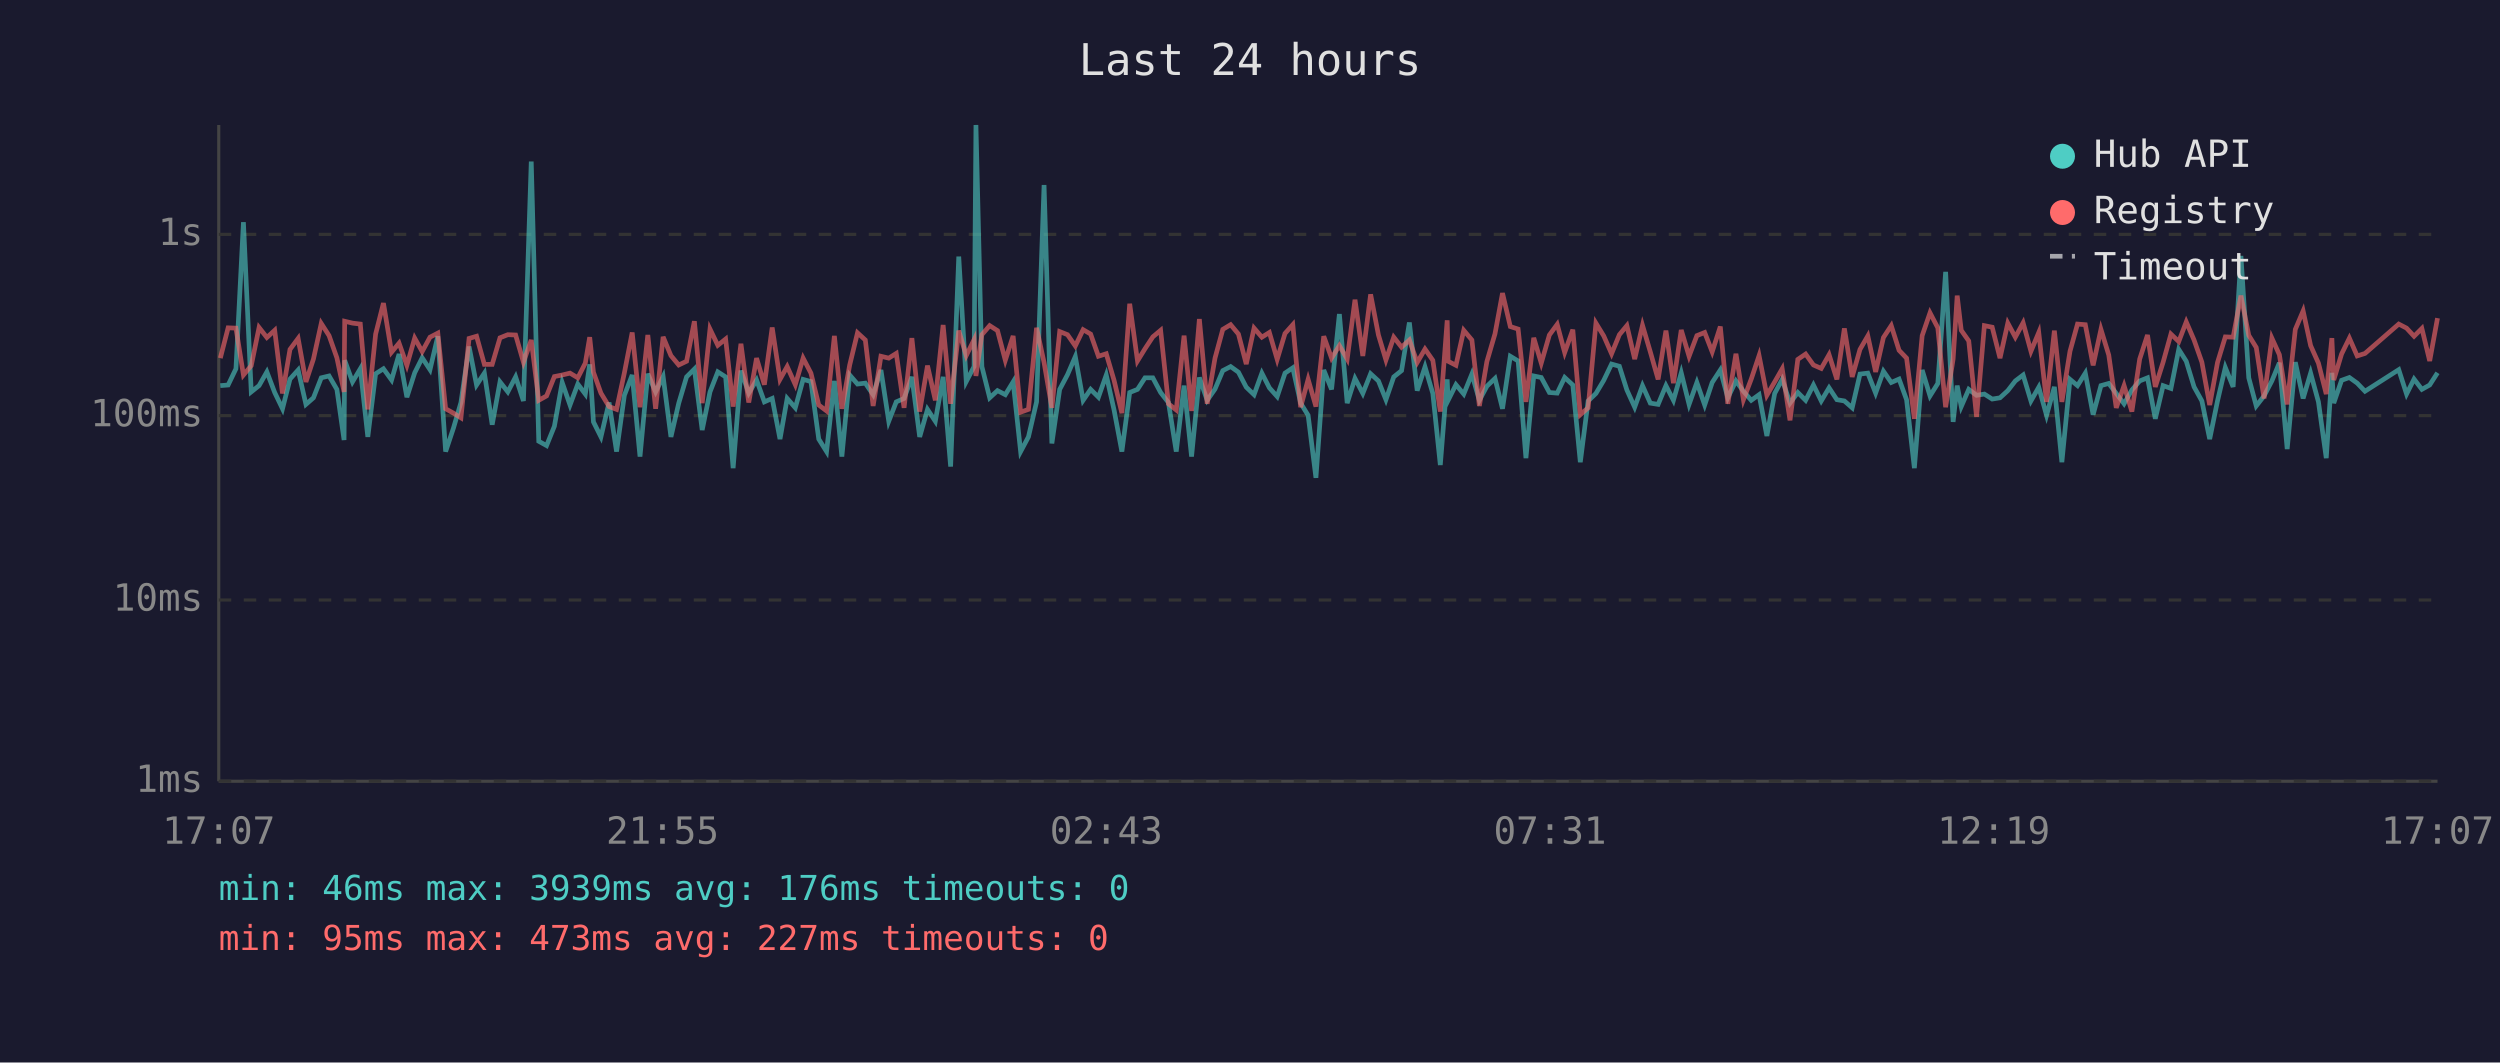
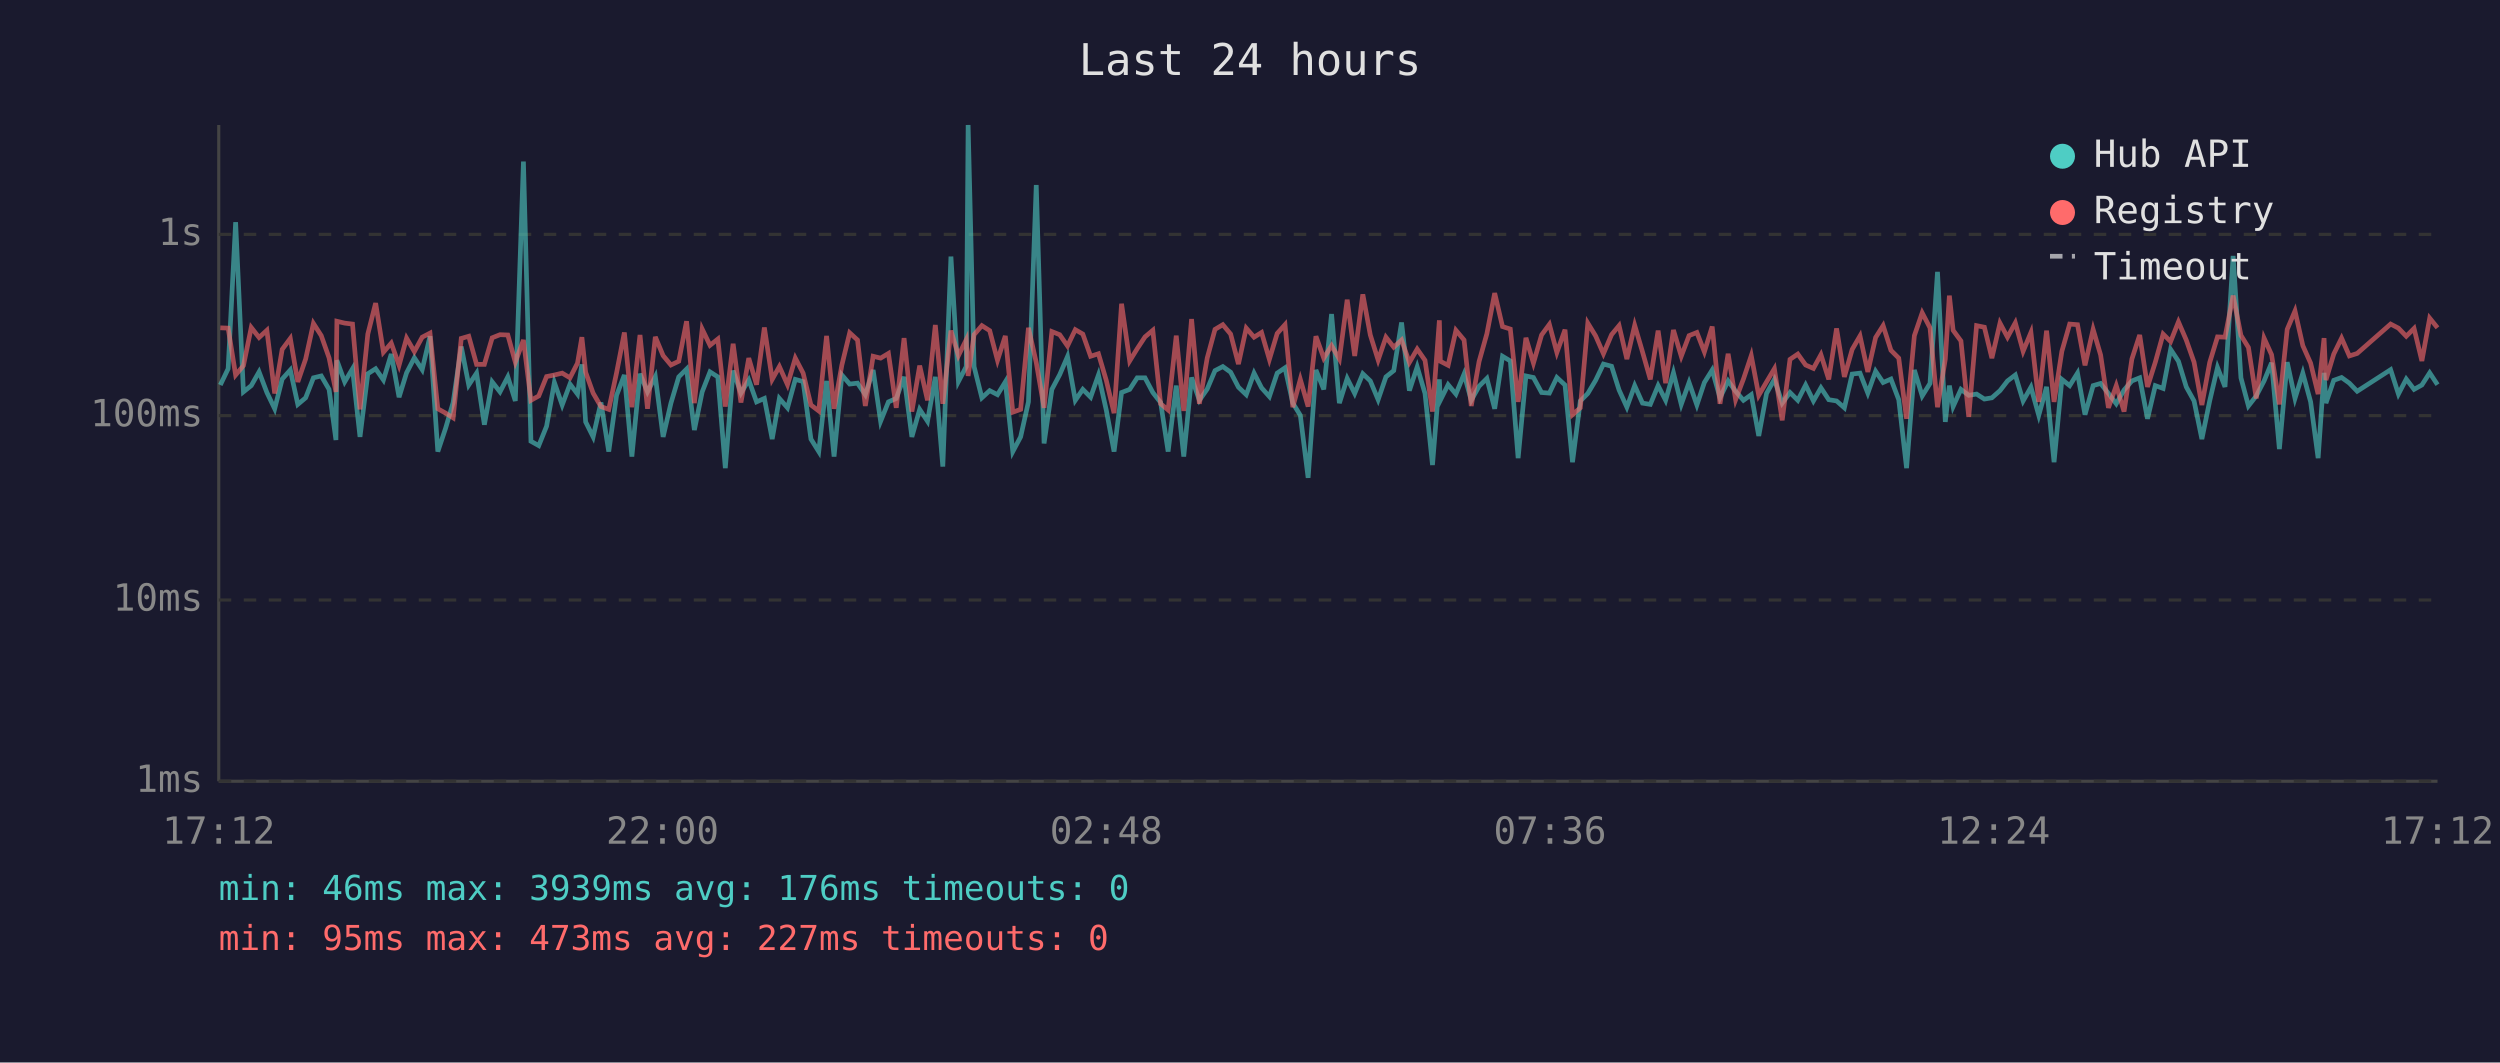
<svg xmlns="http://www.w3.org/2000/svg" viewBox="0 0 800 340" font-family="monospace" font-size="12">
  <rect width="800" height="340" fill="#1a1a2e" />
  <text x="400" y="24" fill="#e0e0e0" font-size="14" text-anchor="middle">Last 24 hours</text>
  <line x1="70" y1="40" x2="70" y2="250" stroke="#444" stroke-width="1" />
  <line x1="70" y1="250" x2="780" y2="250" stroke="#444" stroke-width="1" />
  <line x1="70" y1="250" x2="780" y2="250" stroke="#333" stroke-width="1" stroke-dasharray="4" />
  <text x="65" y="250" fill="#888" text-anchor="end" dominant-baseline="middle">1ms</text>
  <line x1="70" y1="192" x2="780" y2="192" stroke="#333" stroke-width="1" stroke-dasharray="4" />
  <text x="65" y="192" fill="#888" text-anchor="end" dominant-baseline="middle">10ms</text>
  <line x1="70" y1="133" x2="780" y2="133" stroke="#333" stroke-width="1" stroke-dasharray="4" />
  <text x="65" y="133" fill="#888" text-anchor="end" dominant-baseline="middle">100ms</text>
  <line x1="70" y1="75" x2="780" y2="75" stroke="#333" stroke-width="1" stroke-dasharray="4" />
  <text x="65" y="75" fill="#888" text-anchor="end" dominant-baseline="middle">1s</text>
-   <text x="70" y="270" fill="#888" text-anchor="middle">17:07</text>
-   <text x="212" y="270" fill="#888" text-anchor="middle">21:55</text>
-   <text x="354" y="270" fill="#888" text-anchor="middle">02:43</text>
-   <text x="496" y="270" fill="#888" text-anchor="middle">07:31</text>
-   <text x="638" y="270" fill="#888" text-anchor="middle">12:19</text>
-   <text x="780" y="270" fill="#888" text-anchor="middle">17:07</text>
-   <polyline points="70.5,123.4 73.0,123.2 75.5,118.0 77.9,71.1 80.4,125.4 82.9,123.4 85.4,119.0 87.9,125.6 90.4,130.8 92.8,121.3 95.4,118.4 97.9,129.4 100.3,127.3 102.8,120.9 105.3,120.3 107.8,124.6 110.1,140.8 110.3,115.3 112.8,122.2 115.3,118.0 117.7,139.8 120.2,119.6 122.7,118.0 125.3,121.6 127.7,113.3 130.2,127.1 132.7,119.3 135.1,114.5 137.6,118.3 140.1,107.6 142.6,144.5 145.1,137.0 147.5,128.8 150.1,110.9 152.5,123.2 155.0,119.4 157.5,135.9 160.0,122.2 162.5,125.4 165.0,120.6 167.5,128.3 170.0,51.7 172.4,141.2 174.9,142.6 177.4,136.4 179.9,122.4 182.4,129.6 184.9,122.9 187.3,126.1 188.7,116.6 189.9,135.0 192.3,139.8 194.9,128.8 197.3,144.5 199.8,126.5 202.3,120.0 204.8,146.1 207.3,119.6 209.8,125.4 212.2,120.5 214.7,139.8 217.2,129.0 219.7,120.6 222.2,118.1 224.7,137.6 227.2,125.4 229.7,119.0 232.2,120.6 234.6,149.8 237.1,118.6 239.6,125.8 242.1,121.6 244.6,128.6 247.1,127.5 249.6,140.5 251.9,127.5 254.5,130.5 257.0,121.4 259.5,122.1 262.0,140.5 264.5,144.5 267.0,121.9 269.4,146.1 271.9,120.0 274.4,122.9 276.9,122.6 279.4,126.3 281.9,118.4 284.4,134.8 286.8,128.6 289.3,127.5 291.8,120.6 294.3,139.8 296.8,131.0 299.3,134.8 301.8,120.6 304.2,149.3 306.8,82.1 309.2,122.1 311.7,117.3 312.3,40.0 314.2,117.3 316.7,127.3 319.2,125.0 321.7,126.3 324.2,122.2 326.6,144.5 329.1,139.8 331.7,128.6 334.1,59.2 336.6,141.9 339.1,124.6 341.6,119.9 344.1,114.1 346.6,128.1 349.0,124.6 351.5,127.1 354.0,120.0 356.5,131.2 359.0,144.5 361.5,125.6 364.0,124.6 366.4,120.9 368.9,120.9 371.4,125.6 373.9,128.8 376.4,144.5 378.9,123.4 381.3,146.1 383.8,120.8 386.3,128.1 388.8,124.5 391.3,118.6 393.8,117.3 396.3,119.1 398.8,123.9 401.3,126.3 403.8,119.4 406.2,124.1 408.7,126.9 411.2,119.4 413.7,117.7 416.2,129.0 418.6,132.9 421.1,152.9 423.6,118.4 426.1,124.6 428.6,100.5 431.1,129.0 433.6,121.1 436.1,125.9 438.6,119.6 441.1,121.9 443.5,127.9 446.0,120.6 448.5,118.6 451.0,103.2 453.5,125.0 456.0,117.4 458.5,125.9 460.9,148.8 463.1,121.4 463.4,128.1 465.9,123.1 468.4,126.1 471.0,119.7 473.4,128.1 475.8,123.6 478.4,121.1 480.8,130.8 483.3,114.0 485.8,115.5 488.3,146.6 490.8,120.3 493.2,120.8 495.8,125.6 498.3,125.8 500.7,120.8 503.3,123.2 505.7,147.9 508.2,128.3 510.7,125.9 513.2,121.7 515.7,116.5 518.2,117.2 520.6,124.8 523.1,130.3 525.6,123.4 528.1,129.0 530.6,129.4 533.1,123.4 535.5,128.1 538.0,119.3 540.5,129.4 543.0,122.4 545.5,129.6 547.9,122.4 550.5,118.4 552.9,127.3 555.5,121.9 557.9,125.2 560.4,128.1 562.9,126.3 565.4,139.5 567.9,125.9 570.3,121.4 572.8,129.0 575.3,125.6 577.8,128.1 580.3,123.2 582.8,128.3 585.3,124.1 587.8,127.9 590.2,128.3 592.7,130.5 595.2,119.7 597.7,119.4 600.2,125.8 602.7,118.8 605.2,122.4 607.7,121.3 610.1,127.9 612.6,149.8 615.1,118.4 617.6,126.7 620.1,122.7 622.6,87.0 625.0,135.0 626.3,123.4 627.6,130.1 630.0,124.6 632.5,126.5 635.0,126.1 637.5,127.7 640.0,127.3 642.5,125.0 644.9,121.9 647.4,120.0 649.9,128.3 652.4,123.9 654.9,132.9 657.4,123.8 659.8,147.9 662.4,121.4 664.8,123.4 667.3,119.4 669.8,132.7 672.3,123.4 674.8,122.7 677.2,125.9 679.7,129.2 682.2,124.8 684.7,121.9 687.2,120.9 689.7,134.0 692.2,123.4 694.7,124.3 697.2,111.8 699.6,115.6 702.1,123.8 704.6,128.3 707.1,140.5 709.6,128.3 712.1,117.6 714.6,123.8 717.1,81.9 719.6,120.9 722.0,129.9 724.5,126.7 727.0,121.9 729.4,116.1 731.9,143.7 734.5,115.9 737.0,127.5 739.4,119.4 741.9,128.6 744.4,146.6 746.2,119.3 746.8,129.0 749.3,121.7 751.8,120.8 754.3,122.6 756.8,125.2 767.6,118.3 770.1,126.1 772.5,121.3 775.0,124.6 777.5,123.2 780.0,119.3" fill="none" stroke="#4ecdc4" stroke-width="1.5" opacity="0.6" />
-   <polyline points="70.5,114.6 73.0,104.9 75.5,105.0 77.9,120.0 80.4,117.0 82.9,104.8 85.4,108.0 87.9,105.7 90.4,125.9 92.8,111.8 95.4,108.3 97.9,122.2 100.3,114.9 102.8,103.5 105.3,107.4 107.8,114.5 110.1,125.4 110.3,102.8 112.8,103.4 115.3,103.7 117.7,131.0 120.2,106.9 122.7,97.0 125.3,112.7 127.7,109.8 130.2,116.9 132.7,108.2 135.1,112.5 137.6,107.9 140.1,106.6 142.6,130.8 145.1,132.2 147.5,133.7 150.1,108.3 152.5,107.6 155.0,116.6 157.5,116.6 160.0,108.1 162.5,107.1 165.0,107.2 167.5,115.9 170.0,108.8 172.4,128.1 174.9,126.7 177.4,120.5 179.9,120.0 182.4,119.4 184.9,120.9 187.3,116.2 188.7,107.9 189.9,119.1 192.3,125.8 194.9,130.1 197.3,131.0 199.8,119.3 202.3,106.4 204.8,130.3 207.3,107.2 209.8,130.8 212.2,107.8 214.7,113.8 217.2,116.8 219.7,115.6 222.2,102.8 224.7,129.0 227.2,105.3 229.7,110.5 232.2,108.5 234.6,130.1 237.1,110.0 239.6,128.8 242.1,114.6 244.6,123.1 247.1,104.8 249.6,121.4 251.9,117.3 254.5,123.1 257.0,114.6 259.5,119.4 262.0,129.6 264.5,131.5 267.0,107.5 269.4,130.8 271.9,116.8 274.4,106.5 276.9,108.8 279.4,129.9 281.9,114.0 284.4,114.6 286.8,113.1 289.3,130.5 291.8,108.2 294.3,131.7 296.8,117.0 299.3,128.1 301.8,104.0 304.2,129.2 306.8,105.8 309.2,113.8 311.7,108.7 312.3,120.3 314.2,107.1 316.7,104.2 319.2,105.8 321.7,115.3 324.2,107.5 326.6,131.9 329.1,131.0 331.7,104.9 334.1,116.0 336.6,130.5 339.1,106.1 341.6,107.1 344.1,110.7 346.6,105.5 349.0,106.9 351.5,114.0 354.0,113.2 356.5,121.7 359.0,132.2 361.5,97.2 364.0,115.5 366.4,111.6 368.9,107.8 371.4,105.7 373.9,129.2 376.4,131.2 378.9,107.4 381.3,131.5 383.8,102.1 386.3,129.2 388.8,114.6 391.3,105.4 393.8,103.9 396.3,106.9 398.8,116.5 401.3,105.0 403.8,107.9 406.2,106.4 408.7,115.0 411.2,106.7 413.7,103.9 416.2,130.3 418.6,121.4 421.1,130.1 423.6,107.6 426.1,114.6 428.6,110.6 431.1,114.9 433.6,95.9 436.1,113.9 438.6,94.2 441.1,107.2 443.5,115.2 446.0,107.9 448.5,111.1 451.0,108.8 453.5,116.0 456.0,111.7 458.5,115.3 460.9,131.7 463.1,102.5 463.4,115.6 465.9,116.9 468.4,105.7 471.0,108.8 473.4,129.9 475.8,115.7 478.4,106.8 480.8,93.8 483.3,104.5 485.8,105.3 488.3,128.6 490.8,108.1 493.2,116.2 495.8,107.2 498.3,103.8 500.7,112.8 503.3,105.5 505.7,132.7 508.2,130.5 510.7,103.4 513.2,107.5 515.7,113.2 518.2,107.1 520.6,104.2 523.1,114.9 525.6,104.1 528.1,112.6 530.6,121.4 533.1,105.8 535.5,122.6 538.0,105.6 540.5,114.0 543.0,107.4 545.5,106.4 547.9,112.6 550.5,104.5 552.9,129.2 555.5,113.2 557.9,127.9 560.4,121.3 562.9,113.8 565.4,126.5 567.9,122.2 570.3,118.0 572.8,134.5 575.3,115.0 577.8,113.3 580.3,116.8 582.8,117.9 585.3,113.5 587.8,121.4 590.2,105.1 592.7,120.6 595.2,111.8 597.7,107.5 600.2,119.0 602.7,108.0 605.2,104.2 607.7,112.1 610.1,114.6 612.6,134.0 615.1,107.4 617.6,100.1 620.1,104.9 622.6,130.3 625.0,114.9 626.3,94.6 627.6,105.7 630.0,109.1 632.5,133.4 635.0,104.2 637.5,104.7 640.0,114.6 642.5,103.4 644.9,107.9 647.4,103.3 649.9,112.4 652.4,106.4 654.9,128.6 657.4,105.8 659.8,128.6 662.4,112.4 664.8,103.7 667.3,103.9 669.8,116.9 672.3,105.4 674.8,113.6 677.2,130.5 679.7,123.4 682.2,131.7 684.7,114.9 687.2,107.2 689.7,123.8 692.2,115.9 694.7,106.9 697.2,109.3 699.6,103.0 702.1,108.8 704.6,115.9 707.1,129.6 709.6,116.0 712.1,107.8 714.6,107.9 717.1,94.6 719.6,107.3 722.0,111.2 724.5,127.5 727.0,108.2 729.4,113.5 731.9,129.4 734.5,105.4 737.0,99.5 739.4,110.6 741.9,116.2 744.4,126.1 746.2,108.2 746.8,121.6 749.3,113.3 751.8,108.2 754.3,113.9 756.8,113.1 767.6,103.7 770.1,105.0 772.5,107.6 775.0,105.1 777.5,115.5 780.0,101.8" fill="none" stroke="#ff6b6b" stroke-width="1.5" opacity="0.6" />
+   <text x="70" y="270" fill="#888" text-anchor="middle">17:12</text>
+   <text x="212" y="270" fill="#888" text-anchor="middle">22:00</text>
+   <text x="354" y="270" fill="#888" text-anchor="middle">02:48</text>
+   <text x="496" y="270" fill="#888" text-anchor="middle">07:36</text>
+   <text x="638" y="270" fill="#888" text-anchor="middle">12:24</text>
+   <text x="780" y="270" fill="#888" text-anchor="middle">17:12</text>
+   <polyline points="70.5,123.2 73.0,118.0 75.4,71.1 77.9,125.4 80.4,123.4 82.9,119.0 85.4,125.6 87.9,130.8 90.3,121.3 92.9,118.4 95.3,129.4 97.8,127.3 100.3,120.9 102.8,120.3 105.3,124.6 107.5,140.8 107.8,115.3 110.3,122.2 112.8,118.0 115.2,139.8 117.7,119.6 120.2,118.0 122.7,121.6 125.2,113.3 127.7,127.1 130.1,119.3 132.6,114.5 135.1,118.3 137.6,107.6 140.1,144.5 142.6,137.0 145.0,128.8 147.6,110.9 150.0,123.2 152.5,119.4 155.0,135.9 157.5,122.2 160.0,125.4 162.5,120.6 164.9,128.3 167.5,51.7 169.9,141.2 172.4,142.6 174.9,136.4 177.4,122.4 179.9,129.6 182.4,122.9 184.8,126.1 186.2,116.6 187.4,135.0 189.8,139.8 192.3,128.8 194.8,144.5 197.3,126.5 199.8,120.0 202.2,146.1 204.8,119.6 207.2,125.4 209.7,120.5 212.2,139.8 214.7,129.0 217.2,120.6 219.7,118.1 222.2,137.6 224.7,125.4 227.2,119.0 229.7,120.6 232.1,149.8 234.6,118.6 237.1,125.8 239.6,121.6 242.1,128.6 244.6,127.5 247.1,140.5 249.4,127.5 252.0,130.5 254.5,121.4 257.0,122.1 259.5,140.5 262.0,144.5 264.5,121.9 266.9,146.1 269.4,120.0 271.9,122.9 274.4,122.6 276.9,126.3 279.4,118.4 281.8,134.8 284.3,128.6 286.8,127.5 289.3,120.6 291.8,139.8 294.3,131.0 296.8,134.8 299.3,120.6 301.7,149.3 304.3,82.1 306.7,122.1 309.2,117.3 309.8,40.0 311.7,117.3 314.2,127.3 316.7,125.0 319.2,126.3 321.7,122.2 324.1,144.5 326.6,139.8 329.1,128.6 331.6,59.2 334.1,141.9 336.6,124.6 339.1,119.9 341.6,114.1 344.1,128.1 346.5,124.6 349.0,127.1 351.5,120.0 354.0,131.2 356.5,144.5 358.9,125.6 361.5,124.6 363.9,120.9 366.4,120.9 368.9,125.6 371.4,128.8 373.8,144.5 376.4,123.4 378.8,146.1 381.3,120.8 383.8,128.1 386.3,124.5 388.8,118.6 391.3,117.3 393.8,119.1 396.3,123.9 398.8,126.3 401.3,119.4 403.7,124.1 406.2,126.9 408.7,119.4 411.2,117.7 413.7,129.0 416.1,132.9 418.6,152.9 421.1,118.4 423.6,124.6 426.1,100.5 428.6,129.0 431.1,121.1 433.5,125.9 436.1,119.6 438.5,121.9 441.0,127.9 443.5,120.6 446.0,118.6 448.5,103.2 451.0,125.0 453.5,117.4 456.0,125.9 458.4,148.8 460.6,121.4 460.9,128.1 463.4,123.1 465.9,126.1 468.5,119.7 470.8,128.1 473.3,123.6 475.8,121.1 478.3,130.8 480.8,114.0 483.3,115.5 485.8,146.6 488.3,120.3 490.7,120.8 493.3,125.6 495.8,125.8 498.2,120.8 500.8,123.2 503.2,147.9 505.7,128.3 508.1,125.9 510.6,121.7 513.1,116.5 515.7,117.2 518.1,124.8 520.6,130.3 523.1,123.4 525.6,129.0 528.1,129.4 530.6,123.4 533.0,128.1 535.5,119.3 538.0,129.4 540.5,122.4 543.0,129.6 545.4,122.4 547.9,118.4 550.4,127.3 553.0,121.9 555.4,125.2 557.9,128.1 560.4,126.3 562.8,139.5 565.3,125.9 567.8,121.4 570.3,129.0 572.8,125.6 575.3,128.1 577.8,123.2 580.3,128.3 582.7,124.1 585.2,127.9 587.7,128.3 590.2,130.5 592.7,119.7 595.2,119.4 597.7,125.8 600.2,118.8 602.6,122.4 605.1,121.3 607.6,127.9 610.1,149.8 612.6,118.4 615.1,126.7 617.6,122.7 620.0,87.0 622.5,135.0 623.8,123.4 625.0,130.1 627.5,124.6 630.0,126.5 632.5,126.1 635.0,127.7 637.4,127.3 640.0,125.0 642.4,121.9 644.9,120.0 647.4,128.3 649.9,123.9 652.4,132.9 654.9,123.8 657.3,147.9 659.8,121.4 662.3,123.4 664.8,119.4 667.2,132.7 669.8,123.4 672.2,122.7 674.7,125.9 677.2,129.2 679.7,124.8 682.2,121.9 684.7,120.9 687.2,134.0 689.7,123.4 692.2,124.3 694.6,111.8 697.1,115.6 699.6,123.8 702.1,128.3 704.6,140.5 707.1,128.3 709.6,117.6 712.0,123.8 714.6,81.9 717.1,120.9 719.5,129.9 722.0,126.7 724.5,121.9 726.9,116.1 729.4,143.7 731.9,115.9 734.4,127.5 736.9,119.4 739.4,128.6 741.8,146.6 743.7,119.3 744.3,129.0 746.8,121.7 749.3,120.8 751.8,122.6 754.3,125.2 765.0,118.3 767.5,126.1 770.0,121.3 772.5,124.6 775.0,123.2 777.5,119.3 780.0,123.1" fill="none" stroke="#4ecdc4" stroke-width="1.5" opacity="0.6" />
+   <polyline points="70.5,104.9 73.0,105.0 75.4,120.0 77.9,117.0 80.4,104.8 82.9,108.0 85.4,105.7 87.9,125.9 90.3,111.8 92.9,108.3 95.3,122.2 97.8,114.9 100.3,103.5 102.8,107.4 105.3,114.5 107.5,125.4 107.8,102.8 110.3,103.4 112.8,103.7 115.2,131.0 117.7,106.9 120.2,97.0 122.7,112.7 125.2,109.8 127.7,116.9 130.1,108.2 132.6,112.5 135.1,107.9 137.6,106.6 140.1,130.8 142.6,132.2 145.0,133.7 147.6,108.3 150.0,107.6 152.5,116.6 155.0,116.6 157.5,108.1 160.0,107.1 162.5,107.2 164.9,115.9 167.5,108.8 169.9,128.1 172.4,126.7 174.9,120.5 177.4,120.0 179.9,119.4 182.4,120.9 184.8,116.2 186.2,107.9 187.4,119.1 189.8,125.8 192.3,130.1 194.8,131.0 197.3,119.3 199.8,106.4 202.2,130.3 204.8,107.2 207.2,130.8 209.7,107.8 212.2,113.8 214.7,116.8 217.2,115.6 219.7,102.8 222.2,129.0 224.7,105.3 227.2,110.5 229.7,108.5 232.1,130.1 234.6,110.0 237.1,128.8 239.6,114.6 242.1,123.1 244.6,104.8 247.1,121.4 249.4,117.3 252.0,123.1 254.5,114.6 257.0,119.4 259.5,129.6 262.0,131.5 264.5,107.5 266.9,130.8 269.4,116.8 271.9,106.5 274.4,108.8 276.9,129.9 279.4,114.0 281.8,114.6 284.3,113.1 286.8,130.5 289.3,108.2 291.8,131.7 294.3,117.0 296.8,128.1 299.3,104.0 301.7,129.2 304.3,105.8 306.7,113.8 309.2,108.7 309.8,120.3 311.7,107.1 314.2,104.2 316.7,105.8 319.2,115.3 321.7,107.5 324.1,131.9 326.6,131.0 329.1,104.9 331.6,116.0 334.1,130.5 336.6,106.1 339.1,107.1 341.6,110.7 344.1,105.5 346.5,106.9 349.0,114.0 351.5,113.2 354.0,121.7 356.5,132.2 358.9,97.2 361.5,115.5 363.9,111.6 366.4,107.8 368.9,105.7 371.4,129.2 373.8,131.2 376.4,107.4 378.8,131.5 381.3,102.1 383.8,129.2 386.3,114.6 388.8,105.4 391.3,103.9 393.8,106.9 396.3,116.5 398.8,105.0 401.3,107.9 403.7,106.4 406.2,115.0 408.7,106.7 411.2,103.9 413.7,130.3 416.1,121.4 418.6,130.1 421.1,107.6 423.6,114.6 426.1,110.6 428.6,114.9 431.1,95.9 433.5,113.9 436.1,94.2 438.5,107.2 441.0,115.2 443.5,107.9 446.0,111.1 448.5,108.8 451.0,116.0 453.5,111.7 456.0,115.3 458.4,131.7 460.6,102.5 460.9,115.6 463.4,116.9 465.9,105.7 468.5,108.8 470.8,129.9 473.3,115.7 475.8,106.8 478.3,93.8 480.8,104.5 483.3,105.3 485.8,128.6 488.3,108.1 490.7,116.2 493.3,107.2 495.8,103.8 498.2,112.8 500.8,105.5 503.2,132.7 505.7,130.5 508.1,103.4 510.6,107.5 513.1,113.2 515.7,107.1 518.1,104.2 520.6,114.9 523.1,104.1 525.6,112.6 528.1,121.4 530.6,105.8 533.0,122.6 535.5,105.6 538.0,114.0 540.5,107.4 543.0,106.4 545.4,112.6 547.9,104.5 550.4,129.2 553.0,113.2 555.4,127.9 557.9,121.3 560.4,113.8 562.8,126.5 565.3,122.2 567.8,118.0 570.3,134.5 572.8,115.0 575.3,113.3 577.8,116.8 580.3,117.9 582.7,113.5 585.2,121.4 587.7,105.1 590.2,120.6 592.7,111.8 595.2,107.5 597.7,119.0 600.2,108.0 602.6,104.2 605.1,112.1 607.6,114.6 610.1,134.0 612.6,107.4 615.1,100.1 617.6,104.9 620.0,130.3 622.5,114.9 623.8,94.6 625.0,105.7 627.5,109.1 630.0,133.4 632.5,104.2 635.0,104.7 637.4,114.6 640.0,103.4 642.4,107.9 644.9,103.3 647.4,112.4 649.9,106.4 652.4,128.6 654.9,105.8 657.3,128.6 659.8,112.4 662.3,103.7 664.8,103.9 667.2,116.9 669.8,105.4 672.2,113.6 674.7,130.5 677.2,123.4 679.7,131.7 682.2,114.9 684.7,107.2 687.2,123.8 689.7,115.9 692.2,106.9 694.6,109.3 697.1,103.0 699.6,108.8 702.1,115.9 704.6,129.6 707.1,116.0 709.6,107.8 712.0,107.9 714.6,94.6 717.1,107.3 719.5,111.2 722.0,127.5 724.5,108.2 726.9,113.5 729.4,129.4 731.9,105.4 734.4,99.5 736.9,110.6 739.4,116.2 741.8,126.1 743.7,108.2 744.3,121.6 746.8,113.3 749.3,108.2 751.8,113.9 754.3,113.1 765.0,103.7 767.5,105.0 770.0,107.6 772.5,105.1 775.0,115.5 777.5,101.8 780.0,104.9" fill="none" stroke="#ff6b6b" stroke-width="1.5" opacity="0.6" />
  <circle cx="660" cy="50" r="4" fill="#4ecdc4" />
  <text x="670" y="50" fill="#e0e0e0" dominant-baseline="middle">Hub API</text>
  <circle cx="660" cy="68" r="4" fill="#ff6b6b" />
  <text x="670" y="68" fill="#e0e0e0" dominant-baseline="middle">Registry</text>
  <line x1="656" y1="82" x2="664" y2="82" stroke="#e0e0e0" stroke-width="1.5" stroke-dasharray="4,3" opacity="0.7" />
  <text x="670" y="86" fill="#e0e0e0" dominant-baseline="middle">Timeout</text>
  <text x="70" y="288" fill="#4ecdc4" font-size="11">min: 46ms  max: 3939ms  avg: 176ms  timeouts: 0</text>
  <text x="70" y="304" fill="#ff6b6b" font-size="11">min: 95ms  max: 473ms  avg: 227ms  timeouts: 0</text>
</svg>
